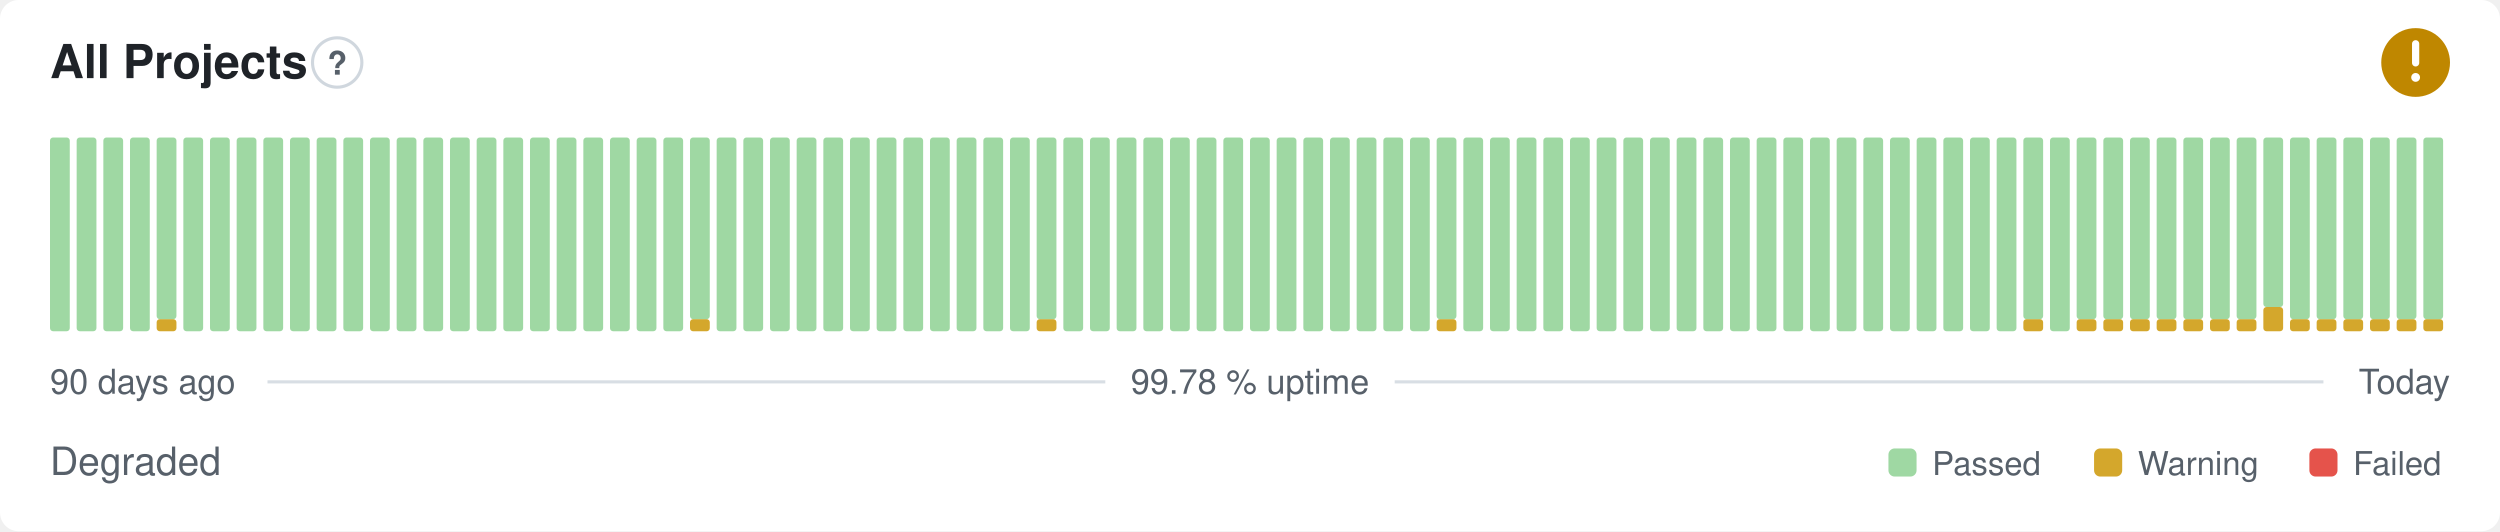
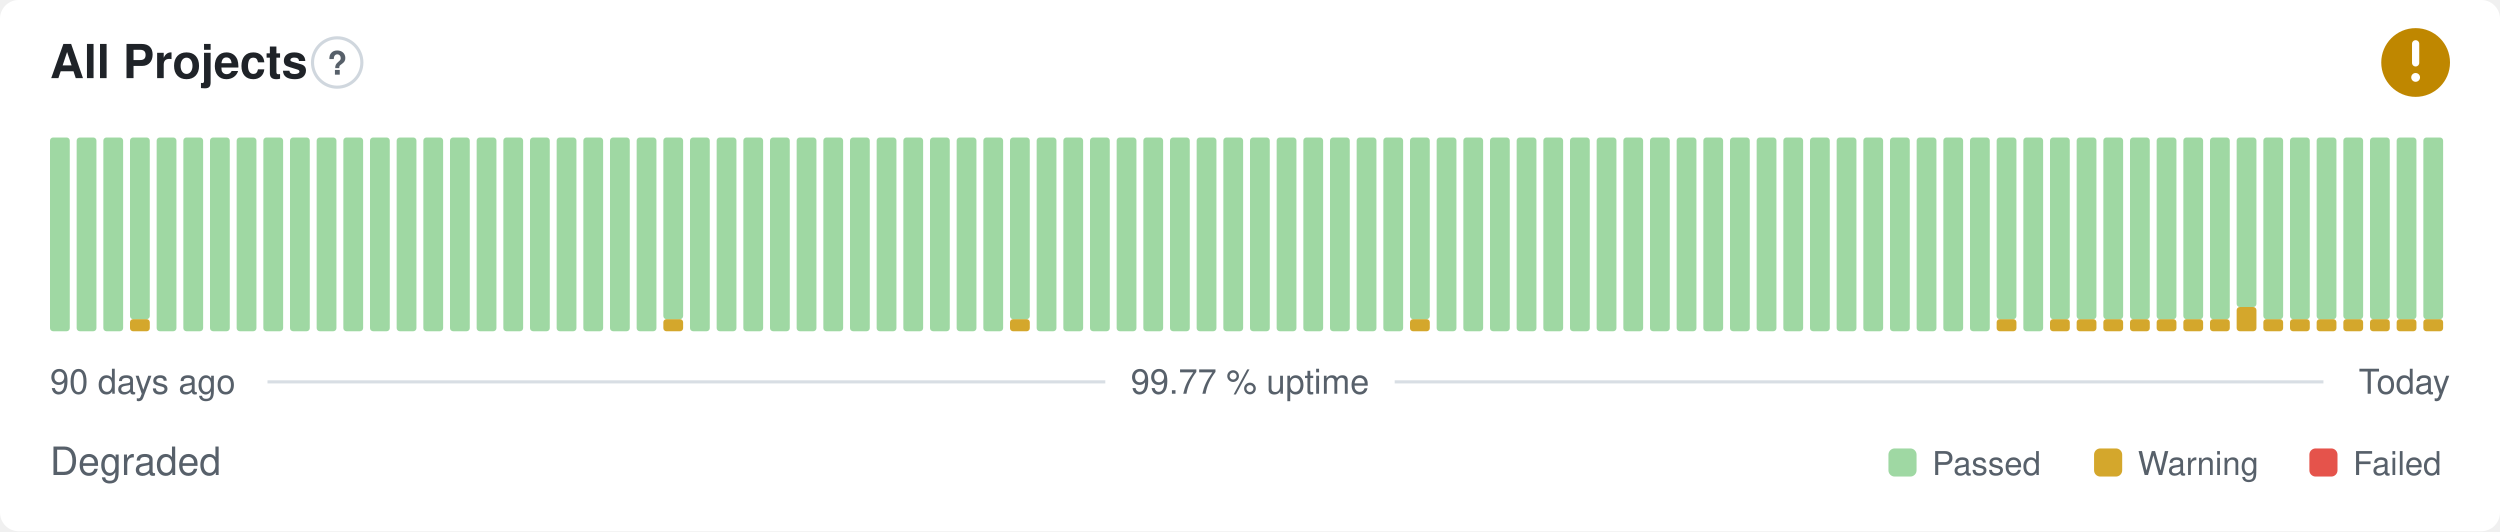
- <svg xmlns="http://www.w3.org/2000/svg" width="800" height="170" viewBox="0 0 800 170" role="img" aria-label="All Projects: Degraded, 99.78 % uptime over the last 90 days" font-family="-apple-system,BlinkMacSystemFont,'Segoe UI',Helvetica,Arial,sans-serif">
+ <svg xmlns="http://www.w3.org/2000/svg" width="800" height="170" viewBox="0 0 800 170" role="img" aria-label="All Projects: Degraded, 99.77 % uptime over the last 90 days" font-family="-apple-system,BlinkMacSystemFont,'Segoe UI',Helvetica,Arial,sans-serif">
  <style>
    @media (prefers-color-scheme: dark) {
      .bg { fill: #0d1117 }
      .title { fill: #e6edf3 }
      .muted { fill: #8b949e }
      .hint { stroke: #30363d }
      .rule { stroke: #30363d }
      .nodata { fill: #21262d }
    }
  </style>
  <rect class="bg" width="800" height="170" rx="6" fill="#ffffff" />
  <text class="title" x="16" y="25" font-size="15" font-weight="600" fill="#1f2328">All Projects</text>
  <circle class="hint" cx="107.9" cy="20" r="7.9" fill="none" stroke="#d0d7de" stroke-width="1" />
  <text class="muted" x="107.9" y="23.9" text-anchor="middle" font-size="10.4" font-weight="700" fill="#57606a">?</text>
  <circle cx="773" cy="20" r="11" fill="#bf8700" />
  <path d="M773 14.01v6.11" fill="none" stroke="#fff" stroke-width="2.31" stroke-linecap="round" stroke-linejoin="round" />
  <circle cx="773" cy="24.77" r="1.41" fill="#fff" />
  <rect x="16.00" y="44.00" width="6.33" height="62.00" rx="1" fill="#9fd8a3" />
  <rect x="24.53" y="44.00" width="6.33" height="62.00" rx="1" fill="#9fd8a3" />
  <rect x="33.07" y="44.00" width="6.33" height="62.00" rx="1" fill="#9fd8a3" />
-   <rect x="41.60" y="44.00" width="6.33" height="62.00" rx="1" fill="#9fd8a3" />
-   <rect x="50.13" y="102.13" width="6.33" height="3.88" rx="1" fill="#d4a72c" />
-   <rect x="50.13" y="44.00" width="6.33" height="58.13" rx="1" fill="#9fd8a3" />
+   <rect x="41.60" y="102.13" width="6.33" height="3.88" rx="1" fill="#d4a72c" />
+   <rect x="41.60" y="44.00" width="6.33" height="58.13" rx="1" fill="#9fd8a3" />
+   <rect x="50.13" y="44.00" width="6.33" height="62.00" rx="1" fill="#9fd8a3" />
  <rect x="58.67" y="44.00" width="6.33" height="62.00" rx="1" fill="#9fd8a3" />
  <rect x="67.20" y="44.00" width="6.33" height="62.00" rx="1" fill="#9fd8a3" />
  <rect x="75.73" y="44.00" width="6.33" height="62.00" rx="1" fill="#9fd8a3" />
  <rect x="84.27" y="44.00" width="6.33" height="62.00" rx="1" fill="#9fd8a3" />
  <rect x="92.80" y="44.00" width="6.33" height="62.00" rx="1" fill="#9fd8a3" />
  <rect x="101.33" y="44.00" width="6.33" height="62.00" rx="1" fill="#9fd8a3" />
  <rect x="109.87" y="44.00" width="6.33" height="62.00" rx="1" fill="#9fd8a3" />
  <rect x="118.40" y="44.00" width="6.33" height="62.00" rx="1" fill="#9fd8a3" />
  <rect x="126.93" y="44.00" width="6.33" height="62.00" rx="1" fill="#9fd8a3" />
  <rect x="135.47" y="44.00" width="6.33" height="62.00" rx="1" fill="#9fd8a3" />
  <rect x="144.00" y="44.00" width="6.33" height="62.00" rx="1" fill="#9fd8a3" />
  <rect x="152.53" y="44.00" width="6.33" height="62.00" rx="1" fill="#9fd8a3" />
  <rect x="161.07" y="44.00" width="6.33" height="62.00" rx="1" fill="#9fd8a3" />
  <rect x="169.60" y="44.00" width="6.33" height="62.00" rx="1" fill="#9fd8a3" />
  <rect x="178.13" y="44.00" width="6.33" height="62.00" rx="1" fill="#9fd8a3" />
  <rect x="186.67" y="44.00" width="6.33" height="62.00" rx="1" fill="#9fd8a3" />
  <rect x="195.20" y="44.00" width="6.33" height="62.00" rx="1" fill="#9fd8a3" />
  <rect x="203.73" y="44.00" width="6.33" height="62.00" rx="1" fill="#9fd8a3" />
-   <rect x="212.27" y="44.00" width="6.33" height="62.00" rx="1" fill="#9fd8a3" />
-   <rect x="220.80" y="102.13" width="6.33" height="3.88" rx="1" fill="#d4a72c" />
-   <rect x="220.80" y="44.00" width="6.33" height="58.13" rx="1" fill="#9fd8a3" />
+   <rect x="212.27" y="102.13" width="6.33" height="3.88" rx="1" fill="#d4a72c" />
+   <rect x="212.27" y="44.00" width="6.33" height="58.13" rx="1" fill="#9fd8a3" />
+   <rect x="220.80" y="44.00" width="6.33" height="62.00" rx="1" fill="#9fd8a3" />
  <rect x="229.33" y="44.00" width="6.33" height="62.00" rx="1" fill="#9fd8a3" />
  <rect x="237.87" y="44.00" width="6.33" height="62.00" rx="1" fill="#9fd8a3" />
  <rect x="246.40" y="44.00" width="6.33" height="62.00" rx="1" fill="#9fd8a3" />
  <rect x="254.93" y="44.00" width="6.33" height="62.00" rx="1" fill="#9fd8a3" />
  <rect x="263.47" y="44.00" width="6.33" height="62.00" rx="1" fill="#9fd8a3" />
  <rect x="272.00" y="44.00" width="6.33" height="62.00" rx="1" fill="#9fd8a3" />
  <rect x="280.53" y="44.00" width="6.33" height="62.00" rx="1" fill="#9fd8a3" />
  <rect x="289.07" y="44.00" width="6.33" height="62.00" rx="1" fill="#9fd8a3" />
  <rect x="297.60" y="44.00" width="6.33" height="62.00" rx="1" fill="#9fd8a3" />
  <rect x="306.13" y="44.00" width="6.33" height="62.00" rx="1" fill="#9fd8a3" />
  <rect x="314.67" y="44.00" width="6.33" height="62.00" rx="1" fill="#9fd8a3" />
-   <rect x="323.20" y="44.00" width="6.33" height="62.00" rx="1" fill="#9fd8a3" />
-   <rect x="331.73" y="102.13" width="6.33" height="3.88" rx="1" fill="#d4a72c" />
-   <rect x="331.73" y="44.00" width="6.33" height="58.13" rx="1" fill="#9fd8a3" />
+   <rect x="323.20" y="102.13" width="6.33" height="3.88" rx="1" fill="#d4a72c" />
+   <rect x="323.20" y="44.00" width="6.33" height="58.13" rx="1" fill="#9fd8a3" />
+   <rect x="331.73" y="44.00" width="6.33" height="62.00" rx="1" fill="#9fd8a3" />
  <rect x="340.27" y="44.00" width="6.33" height="62.00" rx="1" fill="#9fd8a3" />
  <rect x="348.80" y="44.00" width="6.33" height="62.00" rx="1" fill="#9fd8a3" />
  <rect x="357.33" y="44.00" width="6.33" height="62.00" rx="1" fill="#9fd8a3" />
  <rect x="365.87" y="44.00" width="6.33" height="62.00" rx="1" fill="#9fd8a3" />
  <rect x="374.40" y="44.00" width="6.33" height="62.00" rx="1" fill="#9fd8a3" />
  <rect x="382.93" y="44.00" width="6.33" height="62.00" rx="1" fill="#9fd8a3" />
  <rect x="391.47" y="44.00" width="6.33" height="62.00" rx="1" fill="#9fd8a3" />
  <rect x="400.00" y="44.00" width="6.33" height="62.00" rx="1" fill="#9fd8a3" />
  <rect x="408.53" y="44.00" width="6.33" height="62.00" rx="1" fill="#9fd8a3" />
  <rect x="417.07" y="44.00" width="6.33" height="62.00" rx="1" fill="#9fd8a3" />
  <rect x="425.60" y="44.00" width="6.33" height="62.00" rx="1" fill="#9fd8a3" />
  <rect x="434.13" y="44.00" width="6.33" height="62.00" rx="1" fill="#9fd8a3" />
  <rect x="442.67" y="44.00" width="6.33" height="62.00" rx="1" fill="#9fd8a3" />
-   <rect x="451.20" y="44.00" width="6.33" height="62.00" rx="1" fill="#9fd8a3" />
-   <rect x="459.73" y="102.13" width="6.33" height="3.88" rx="1" fill="#d4a72c" />
-   <rect x="459.73" y="44.00" width="6.33" height="58.13" rx="1" fill="#9fd8a3" />
+   <rect x="451.20" y="102.13" width="6.33" height="3.88" rx="1" fill="#d4a72c" />
+   <rect x="451.20" y="44.00" width="6.33" height="58.13" rx="1" fill="#9fd8a3" />
+   <rect x="459.73" y="44.00" width="6.33" height="62.00" rx="1" fill="#9fd8a3" />
  <rect x="468.27" y="44.00" width="6.33" height="62.00" rx="1" fill="#9fd8a3" />
  <rect x="476.80" y="44.00" width="6.33" height="62.00" rx="1" fill="#9fd8a3" />
  <rect x="485.33" y="44.00" width="6.33" height="62.00" rx="1" fill="#9fd8a3" />
  <rect x="493.87" y="44.00" width="6.33" height="62.00" rx="1" fill="#9fd8a3" />
  <rect x="502.40" y="44.00" width="6.33" height="62.00" rx="1" fill="#9fd8a3" />
  <rect x="510.93" y="44.00" width="6.33" height="62.00" rx="1" fill="#9fd8a3" />
  <rect x="519.47" y="44.00" width="6.33" height="62.00" rx="1" fill="#9fd8a3" />
  <rect x="528.00" y="44.00" width="6.33" height="62.00" rx="1" fill="#9fd8a3" />
  <rect x="536.53" y="44.00" width="6.33" height="62.00" rx="1" fill="#9fd8a3" />
  <rect x="545.07" y="44.00" width="6.33" height="62.00" rx="1" fill="#9fd8a3" />
  <rect x="553.60" y="44.00" width="6.33" height="62.00" rx="1" fill="#9fd8a3" />
  <rect x="562.13" y="44.00" width="6.33" height="62.00" rx="1" fill="#9fd8a3" />
  <rect x="570.67" y="44.00" width="6.33" height="62.00" rx="1" fill="#9fd8a3" />
  <rect x="579.20" y="44.00" width="6.33" height="62.00" rx="1" fill="#9fd8a3" />
  <rect x="587.73" y="44.00" width="6.33" height="62.00" rx="1" fill="#9fd8a3" />
  <rect x="596.27" y="44.00" width="6.33" height="62.00" rx="1" fill="#9fd8a3" />
  <rect x="604.80" y="44.00" width="6.33" height="62.00" rx="1" fill="#9fd8a3" />
  <rect x="613.33" y="44.00" width="6.33" height="62.00" rx="1" fill="#9fd8a3" />
  <rect x="621.87" y="44.00" width="6.33" height="62.00" rx="1" fill="#9fd8a3" />
  <rect x="630.40" y="44.00" width="6.33" height="62.00" rx="1" fill="#9fd8a3" />
-   <rect x="638.93" y="44.00" width="6.33" height="62.00" rx="1" fill="#9fd8a3" />
-   <rect x="647.47" y="102.13" width="6.33" height="3.88" rx="1" fill="#d4a72c" />
-   <rect x="647.47" y="44.00" width="6.33" height="58.13" rx="1" fill="#9fd8a3" />
-   <rect x="656.00" y="44.00" width="6.33" height="62.00" rx="1" fill="#9fd8a3" />
+   <rect x="638.93" y="102.13" width="6.33" height="3.88" rx="1" fill="#d4a72c" />
+   <rect x="638.93" y="44.00" width="6.33" height="58.13" rx="1" fill="#9fd8a3" />
+   <rect x="647.47" y="44.00" width="6.33" height="62.00" rx="1" fill="#9fd8a3" />
+   <rect x="656.00" y="102.13" width="6.33" height="3.88" rx="1" fill="#d4a72c" />
+   <rect x="656.00" y="44.00" width="6.33" height="58.13" rx="1" fill="#9fd8a3" />
  <rect x="664.53" y="102.13" width="6.33" height="3.88" rx="1" fill="#d4a72c" />
  <rect x="664.53" y="44.00" width="6.33" height="58.13" rx="1" fill="#9fd8a3" />
  <rect x="673.07" y="102.13" width="6.33" height="3.88" rx="1" fill="#d4a72c" />
  <rect x="673.07" y="44.00" width="6.33" height="58.13" rx="1" fill="#9fd8a3" />
  <rect x="681.60" y="102.13" width="6.33" height="3.88" rx="1" fill="#d4a72c" />
  <rect x="681.60" y="44.00" width="6.33" height="58.13" rx="1" fill="#9fd8a3" />
  <rect x="690.13" y="102.13" width="6.33" height="3.88" rx="1" fill="#d4a72c" />
  <rect x="690.13" y="44.00" width="6.33" height="58.13" rx="1" fill="#9fd8a3" />
  <rect x="698.67" y="102.13" width="6.33" height="3.88" rx="1" fill="#d4a72c" />
  <rect x="698.67" y="44.00" width="6.33" height="58.13" rx="1" fill="#9fd8a3" />
  <rect x="707.20" y="102.13" width="6.33" height="3.88" rx="1" fill="#d4a72c" />
  <rect x="707.20" y="44.00" width="6.33" height="58.13" rx="1" fill="#9fd8a3" />
-   <rect x="715.73" y="102.13" width="6.33" height="3.88" rx="1" fill="#d4a72c" />
-   <rect x="715.73" y="44.00" width="6.33" height="58.13" rx="1" fill="#9fd8a3" />
-   <rect x="724.27" y="98.25" width="6.33" height="7.75" rx="1" fill="#d4a72c" />
-   <rect x="724.27" y="44.00" width="6.33" height="54.25" rx="1" fill="#9fd8a3" />
+   <rect x="715.73" y="98.25" width="6.33" height="7.75" rx="1" fill="#d4a72c" />
+   <rect x="715.73" y="44.00" width="6.33" height="54.25" rx="1" fill="#9fd8a3" />
+   <rect x="724.27" y="102.13" width="6.33" height="3.88" rx="1" fill="#d4a72c" />
+   <rect x="724.27" y="44.00" width="6.33" height="58.13" rx="1" fill="#9fd8a3" />
  <rect x="732.80" y="102.13" width="6.33" height="3.88" rx="1" fill="#d4a72c" />
  <rect x="732.80" y="44.00" width="6.33" height="58.13" rx="1" fill="#9fd8a3" />
  <rect x="741.33" y="102.13" width="6.33" height="3.88" rx="1" fill="#d4a72c" />
  <rect x="741.33" y="44.00" width="6.33" height="58.13" rx="1" fill="#9fd8a3" />
  <rect x="749.87" y="102.13" width="6.33" height="3.88" rx="1" fill="#d4a72c" />
  <rect x="749.87" y="44.00" width="6.33" height="58.13" rx="1" fill="#9fd8a3" />
  <rect x="758.40" y="102.13" width="6.33" height="3.88" rx="1" fill="#d4a72c" />
  <rect x="758.40" y="44.00" width="6.33" height="58.13" rx="1" fill="#9fd8a3" />
  <rect x="766.93" y="102.13" width="6.33" height="3.88" rx="1" fill="#d4a72c" />
  <rect x="766.93" y="44.00" width="6.33" height="58.13" rx="1" fill="#9fd8a3" />
  <rect x="775.47" y="102.13" width="6.33" height="3.88" rx="1" fill="#d4a72c" />
  <rect x="775.47" y="44.00" width="6.33" height="58.13" rx="1" fill="#9fd8a3" />
  <text class="muted" x="16" y="126" font-size="11" fill="#57606a">90 days ago</text>
-   <text class="muted" x="400" y="126" text-anchor="middle" font-size="11" fill="#57606a">99.78 % uptime</text>
+   <text class="muted" x="400" y="126" text-anchor="middle" font-size="11" fill="#57606a">99.77 % uptime</text>
  <text class="muted" x="784" y="126" text-anchor="end" font-size="11" fill="#57606a">Today</text>
  <line class="rule" x1="85.6" y1="122.2" x2="353.7" y2="122.2" stroke="#d8dee4" stroke-width="1" />
  <line class="rule" x1="446.3" y1="122.2" x2="743.5" y2="122.2" stroke="#d8dee4" stroke-width="1" />
  <text class="muted" x="16" y="152" font-size="12.5" fill="#57606a">Degraded</text>
  <rect x="604.3" y="143.5" width="9.0" height="9.0" rx="2" fill="#9fd8a3" />
  <text class="muted" x="618.3" y="152" font-size="10.5" fill="#57606a">Passed</text>
  <rect x="670.1" y="143.5" width="9.0" height="9.0" rx="2" fill="#d4a72c" />
  <text class="muted" x="684.1" y="152" font-size="10.5" fill="#57606a">Warning</text>
  <rect x="739.0" y="143.5" width="9.0" height="9.0" rx="2" fill="#e5534b" />
  <text class="muted" x="753.0" y="152" font-size="10.5" fill="#57606a">Failed</text>
</svg>
